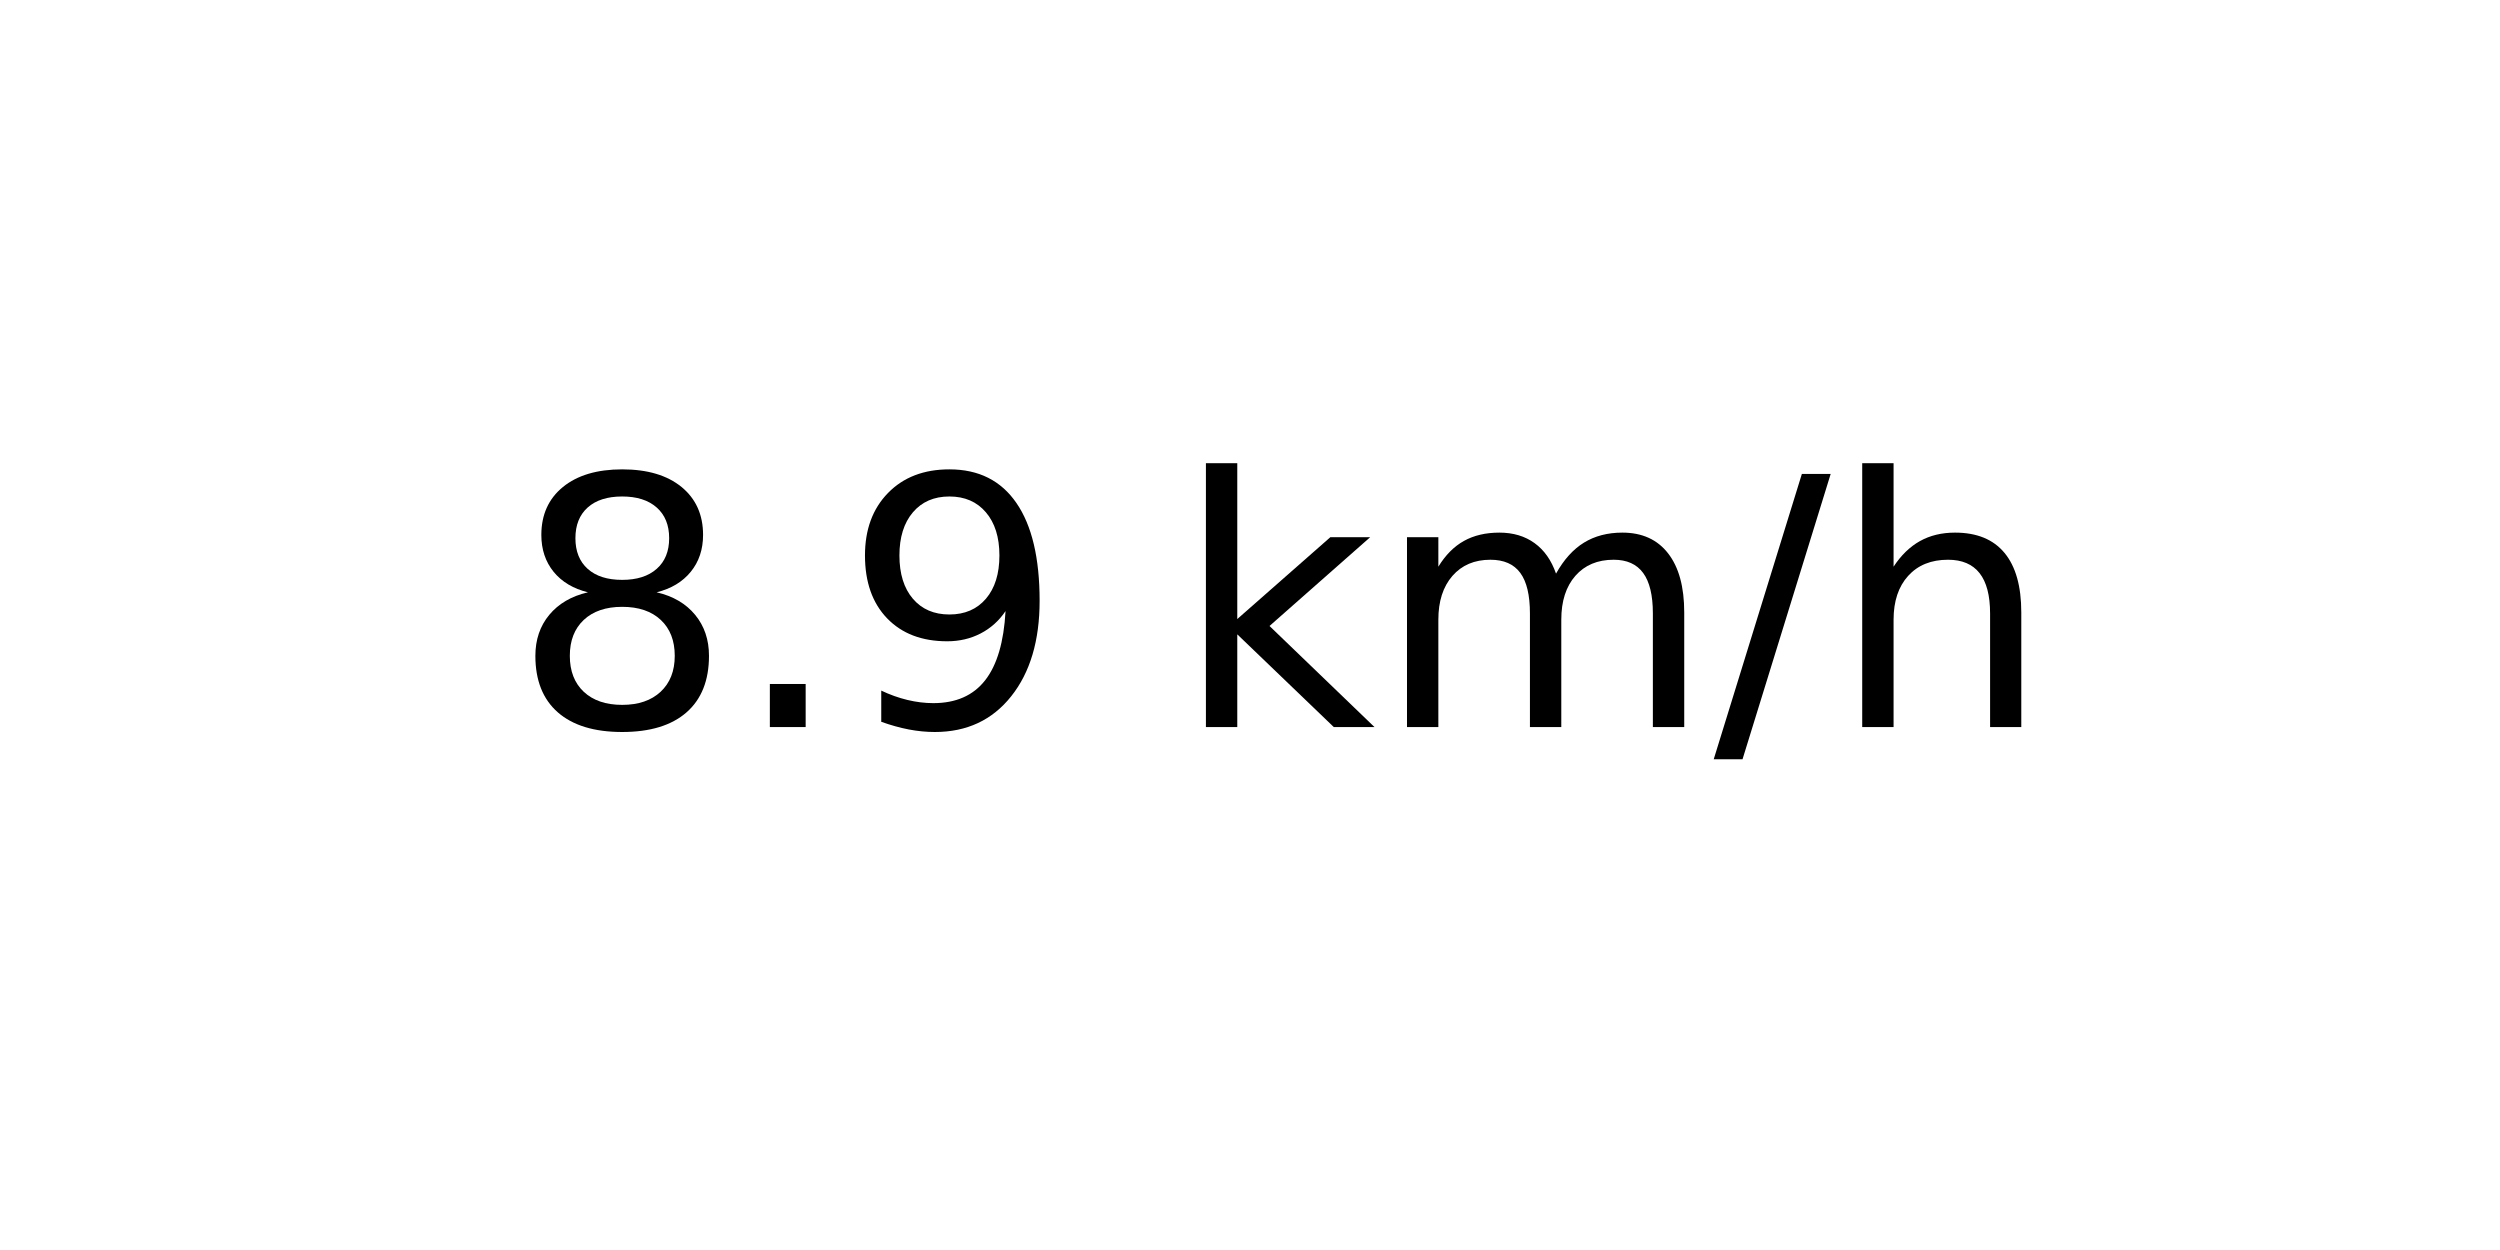
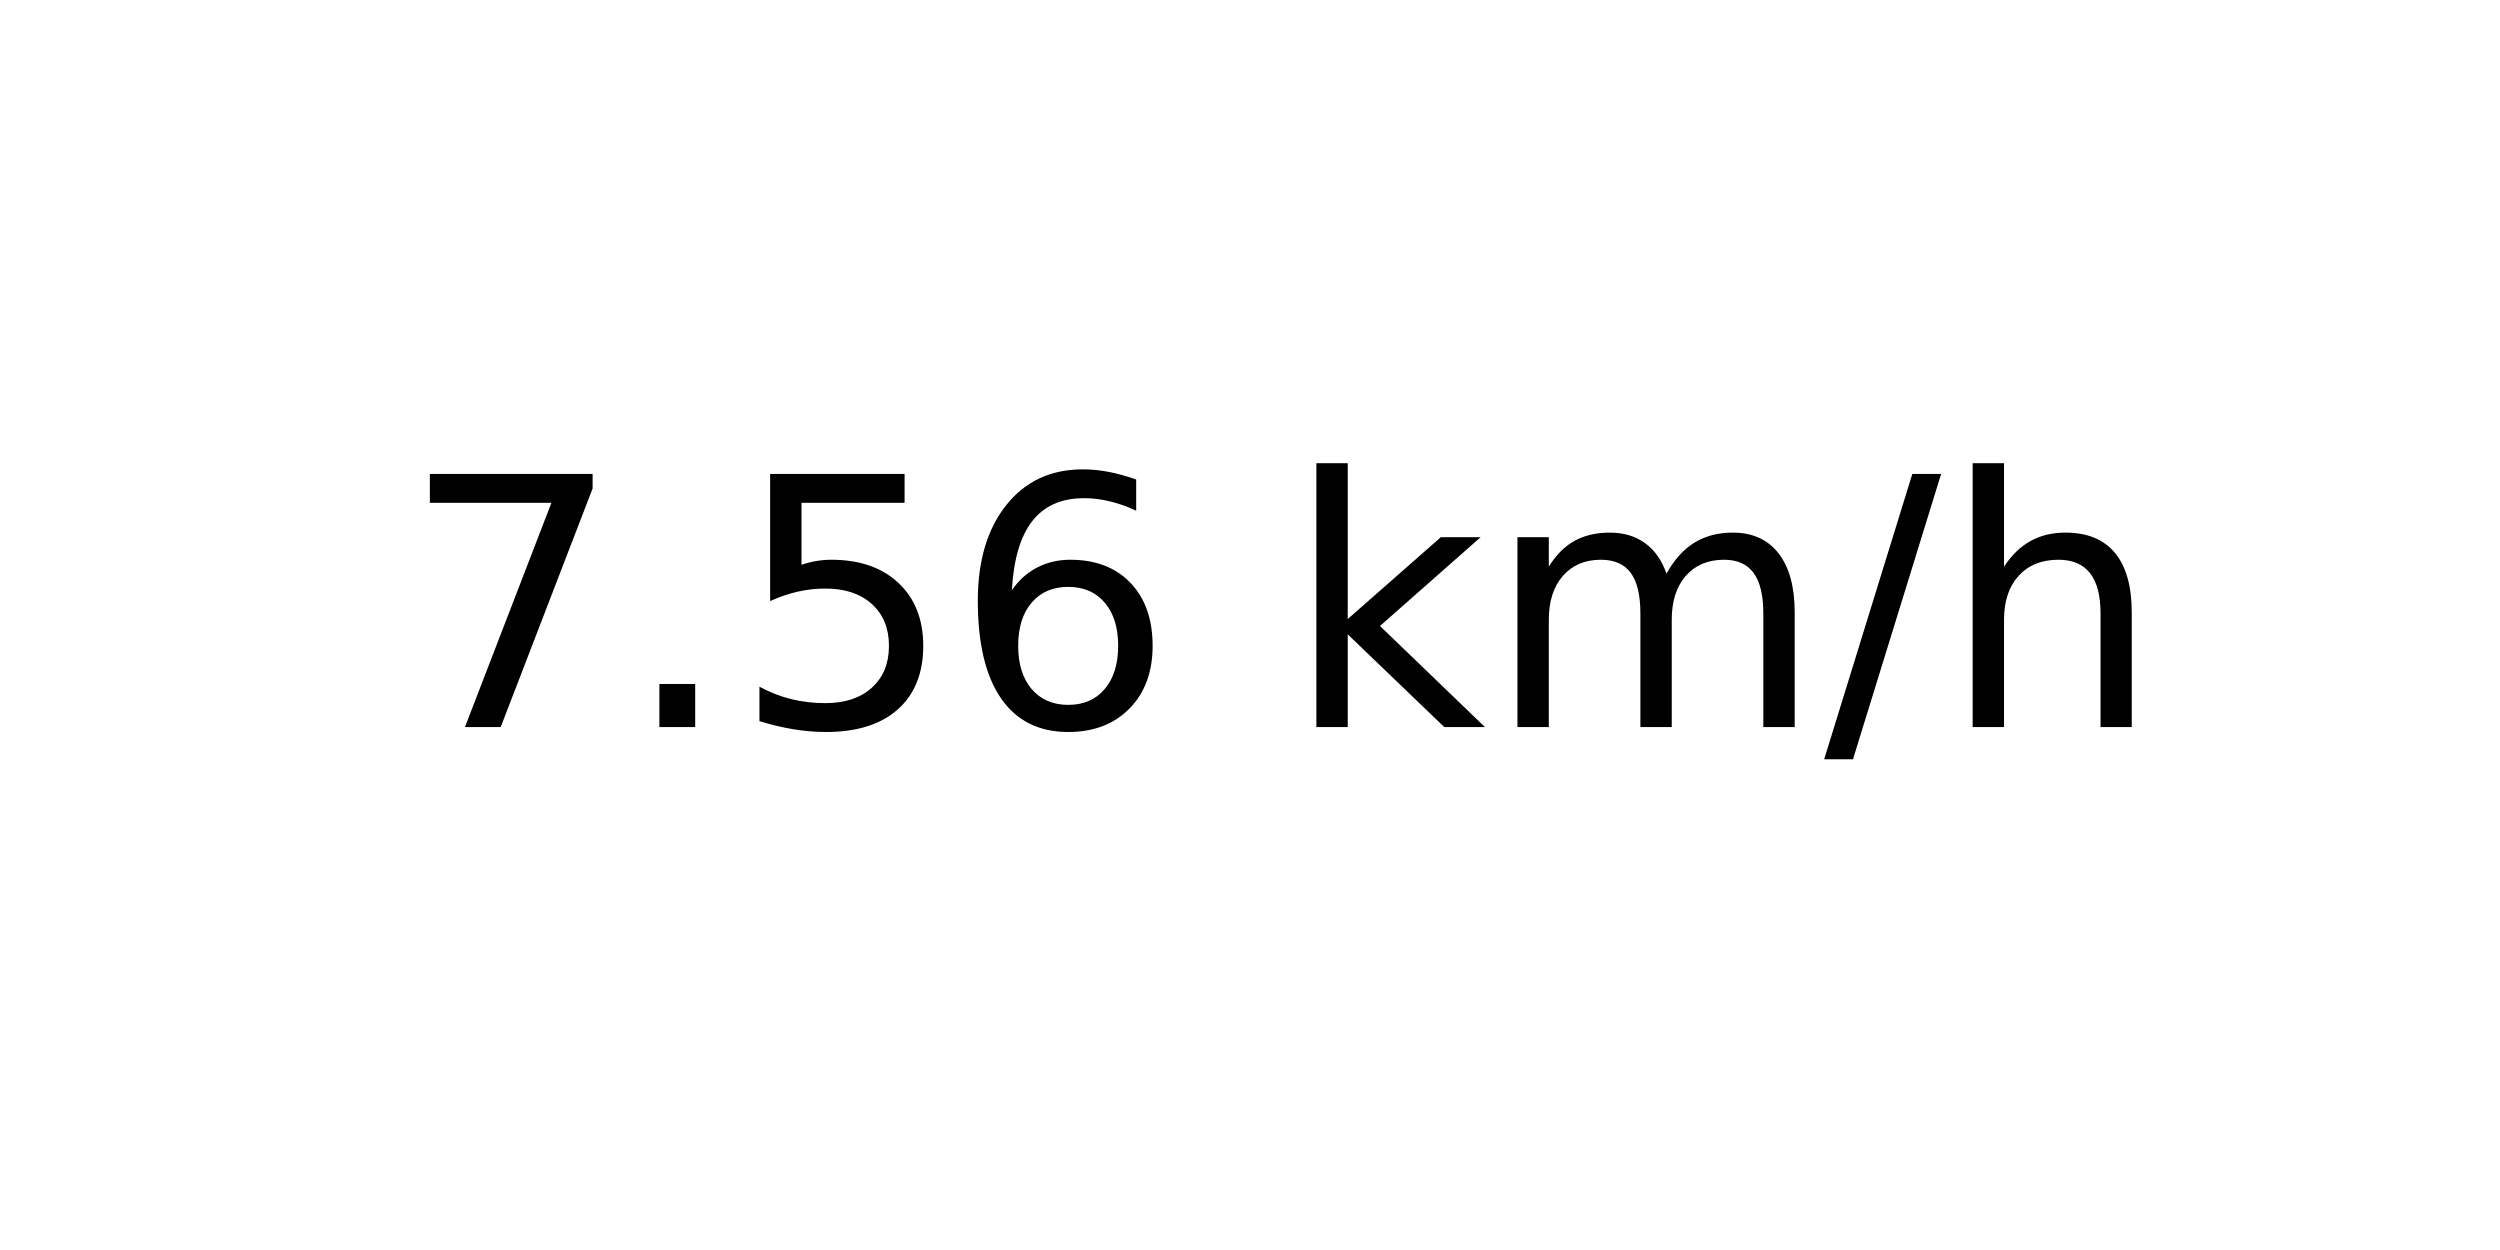
<svg xmlns="http://www.w3.org/2000/svg" xmlns:xlink="http://www.w3.org/1999/xlink" width="72pt" height="36pt" viewBox="0 0 72 36" version="1.1">
  <defs>
    <style type="text/css">*{stroke-linejoin: round; stroke-linecap: butt}</style>
  </defs>
  <g id="figure_1">
    <g id="axes_1">
      <g id="text_1">
-         <g transform="translate(14.74062 20.93937) scale(0.1 -0.1)">
+         <g transform="translate(11.55937 20.93937) scale(0.1 -0.1)">
          <defs>
-             <path id="DejaVuSans-38" d="M 2034 2216  Q 1584 2216 1326 1975  Q 1069 1734 1069 1313  Q 1069 891 1326 650  Q 1584 409 2034 409  Q 2484 409 2743 651  Q 3003 894 3003 1313  Q 3003 1734 2745 1975  Q 2488 2216 2034 2216  z M 1403 2484  Q 997 2584 770 2862  Q 544 3141 544 3541  Q 544 4100 942 4425  Q 1341 4750 2034 4750  Q 2731 4750 3128 4425  Q 3525 4100 3525 3541  Q 3525 3141 3298 2862  Q 3072 2584 2669 2484  Q 3125 2378 3379 2068  Q 3634 1759 3634 1313  Q 3634 634 3220 271  Q 2806 -91 2034 -91  Q 1263 -91 848 271  Q 434 634 434 1313  Q 434 1759 690 2068  Q 947 2378 1403 2484  z M 1172 3481  Q 1172 3119 1398 2916  Q 1625 2713 2034 2713  Q 2441 2713 2670 2916  Q 2900 3119 2900 3481  Q 2900 3844 2670 4047  Q 2441 4250 2034 4250  Q 1625 4250 1398 4047  Q 1172 3844 1172 3481  z " transform="scale(0.015625)" />
+             <path id="DejaVuSans-37" d="M 525 4666  L 3525 4666  L 3525 4397  L 1831 0  L 1172 0  L 2766 4134  L 525 4134  L 525 4666  z " transform="scale(0.015625)" />
            <path id="DejaVuSans-2e" d="M 684 794  L 1344 794  L 1344 0  L 684 0  L 684 794  z " transform="scale(0.015625)" />
-             <path id="DejaVuSans-39" d="M 703 97  L 703 672  Q 941 559 1184 500  Q 1428 441 1663 441  Q 2288 441 2617 861  Q 2947 1281 2994 2138  Q 2813 1869 2534 1725  Q 2256 1581 1919 1581  Q 1219 1581 811 2004  Q 403 2428 403 3163  Q 403 3881 828 4315  Q 1253 4750 1959 4750  Q 2769 4750 3195 4129  Q 3622 3509 3622 2328  Q 3622 1225 3098 567  Q 2575 -91 1691 -91  Q 1453 -91 1209 -44  Q 966 3 703 97  z M 1959 2075  Q 2384 2075 2632 2365  Q 2881 2656 2881 3163  Q 2881 3666 2632 3958  Q 2384 4250 1959 4250  Q 1534 4250 1286 3958  Q 1038 3666 1038 3163  Q 1038 2656 1286 2365  Q 1534 2075 1959 2075  z " transform="scale(0.015625)" />
+             <path id="DejaVuSans-35" d="M 691 4666  L 3169 4666  L 3169 4134  L 1269 4134  L 1269 2991  Q 1406 3038 1543 3061  Q 1681 3084 1819 3084  Q 2600 3084 3056 2656  Q 3513 2228 3513 1497  Q 3513 744 3044 326  Q 2575 -91 1722 -91  Q 1428 -91 1123 -41  Q 819 9 494 109  L 494 744  Q 775 591 1075 516  Q 1375 441 1709 441  Q 2250 441 2565 725  Q 2881 1009 2881 1497  Q 2881 1984 2565 2268  Q 2250 2553 1709 2553  Q 1456 2553 1204 2497  Q 953 2441 691 2322  L 691 4666  z " transform="scale(0.015625)" />
+             <path id="DejaVuSans-36" d="M 2113 2584  Q 1688 2584 1439 2293  Q 1191 2003 1191 1497  Q 1191 994 1439 701  Q 1688 409 2113 409  Q 2538 409 2786 701  Q 3034 994 3034 1497  Q 3034 2003 2786 2293  Q 2538 2584 2113 2584  z M 3366 4563  L 3366 3988  Q 3128 4100 2886 4159  Q 2644 4219 2406 4219  Q 1781 4219 1451 3797  Q 1122 3375 1075 2522  Q 1259 2794 1537 2939  Q 1816 3084 2150 3084  Q 2853 3084 3261 2657  Q 3669 2231 3669 1497  Q 3669 778 3244 343  Q 2819 -91 2113 -91  Q 1303 -91 875 529  Q 447 1150 447 2328  Q 447 3434 972 4092  Q 1497 4750 2381 4750  Q 2619 4750 2861 4703  Q 3103 4656 3366 4563  z " transform="scale(0.015625)" />
            <path id="DejaVuSans-20" transform="scale(0.015625)" />
            <path id="DejaVuSans-6b" d="M 581 4863  L 1159 4863  L 1159 1991  L 2875 3500  L 3609 3500  L 1753 1863  L 3688 0  L 2938 0  L 1159 1709  L 1159 0  L 581 0  L 581 4863  z " transform="scale(0.015625)" />
            <path id="DejaVuSans-6d" d="M 3328 2828  Q 3544 3216 3844 3400  Q 4144 3584 4550 3584  Q 5097 3584 5394 3201  Q 5691 2819 5691 2113  L 5691 0  L 5113 0  L 5113 2094  Q 5113 2597 4934 2840  Q 4756 3084 4391 3084  Q 3944 3084 3684 2787  Q 3425 2491 3425 1978  L 3425 0  L 2847 0  L 2847 2094  Q 2847 2600 2669 2842  Q 2491 3084 2119 3084  Q 1678 3084 1418 2786  Q 1159 2488 1159 1978  L 1159 0  L 581 0  L 581 3500  L 1159 3500  L 1159 2956  Q 1356 3278 1631 3431  Q 1906 3584 2284 3584  Q 2666 3584 2933 3390  Q 3200 3197 3328 2828  z " transform="scale(0.015625)" />
            <path id="DejaVuSans-2f" d="M 1625 4666  L 2156 4666  L 531 -594  L 0 -594  L 1625 4666  z " transform="scale(0.015625)" />
            <path id="DejaVuSans-68" d="M 3513 2113  L 3513 0  L 2938 0  L 2938 2094  Q 2938 2591 2744 2837  Q 2550 3084 2163 3084  Q 1697 3084 1428 2787  Q 1159 2491 1159 1978  L 1159 0  L 581 0  L 581 4863  L 1159 4863  L 1159 2956  Q 1366 3272 1645 3428  Q 1925 3584 2291 3584  Q 2894 3584 3203 3211  Q 3513 2838 3513 2113  z " transform="scale(0.015625)" />
          </defs>
-           <use xlink:href="#DejaVuSans-38" />
+           <use xlink:href="#DejaVuSans-37" />
          <use xlink:href="#DejaVuSans-2e" x="63.623" />
-           <use xlink:href="#DejaVuSans-39" x="95.41" />
-           <use xlink:href="#DejaVuSans-20" x="159.033" />
-           <use xlink:href="#DejaVuSans-6b" x="190.82" />
-           <use xlink:href="#DejaVuSans-6d" x="248.73" />
-           <use xlink:href="#DejaVuSans-2f" x="346.143" />
-           <use xlink:href="#DejaVuSans-68" x="379.834" />
+           <use xlink:href="#DejaVuSans-35" x="95.41" />
+           <use xlink:href="#DejaVuSans-36" x="159.033" />
+           <use xlink:href="#DejaVuSans-20" x="222.656" />
+           <use xlink:href="#DejaVuSans-6b" x="254.443" />
+           <use xlink:href="#DejaVuSans-6d" x="312.354" />
+           <use xlink:href="#DejaVuSans-2f" x="409.766" />
+           <use xlink:href="#DejaVuSans-68" x="443.457" />
        </g>
      </g>
    </g>
  </g>
</svg>
